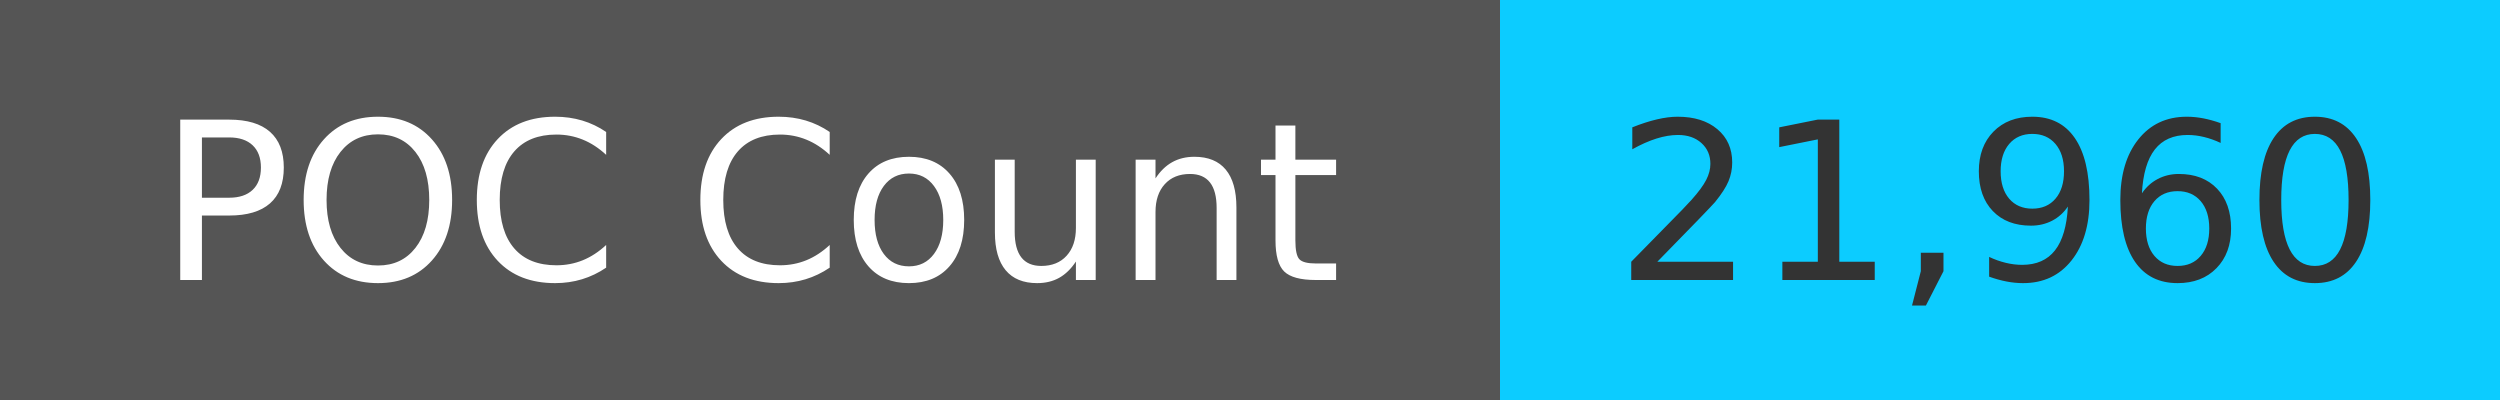
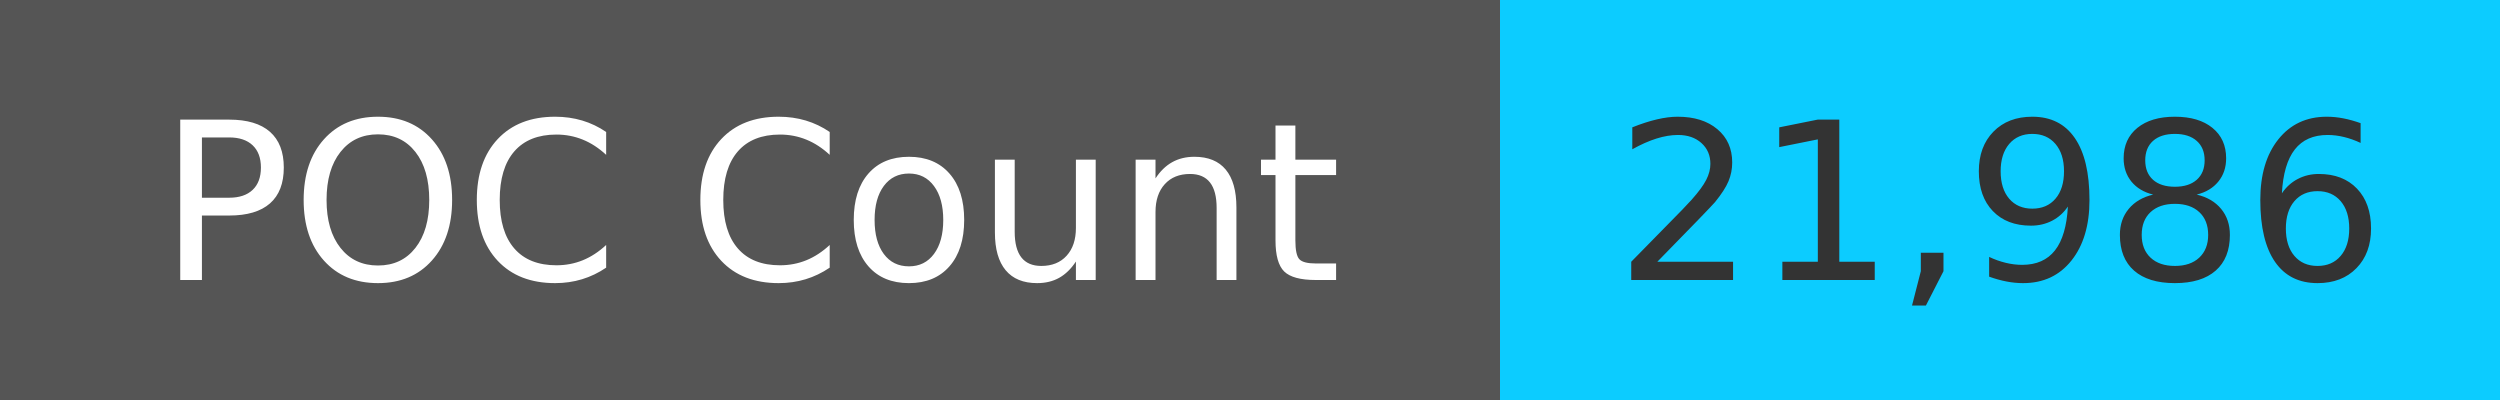
<svg xmlns="http://www.w3.org/2000/svg" width="125" height="20" role="img">
  <linearGradient id="s" x2="0" y2="100%">
    <stop offset="0" stop-color="#bbb" stop-opacity=".1" />
    <stop offset="1" stop-opacity=".1" />
  </linearGradient>
  <g>
    <rect width="75" height="20" fill="#555" />
    <rect x="75" width="267" height="20" fill="#0cccff" />
  </g>
  <g fill="#fff" text-anchor="middle" font-family="Verdana,Geneva,DejaVu Sans,sans-serif" text-rendering="geometricPrecision" font-size="110">
    <text x="375" y="140" transform="scale(.1)" fill="#fff">
            POC Count
        </text>
    <text x="1000" y="140" transform="scale(.1)" fill="#333">
-             21,960
+             21,986
        </text>
  </g>
</svg>
